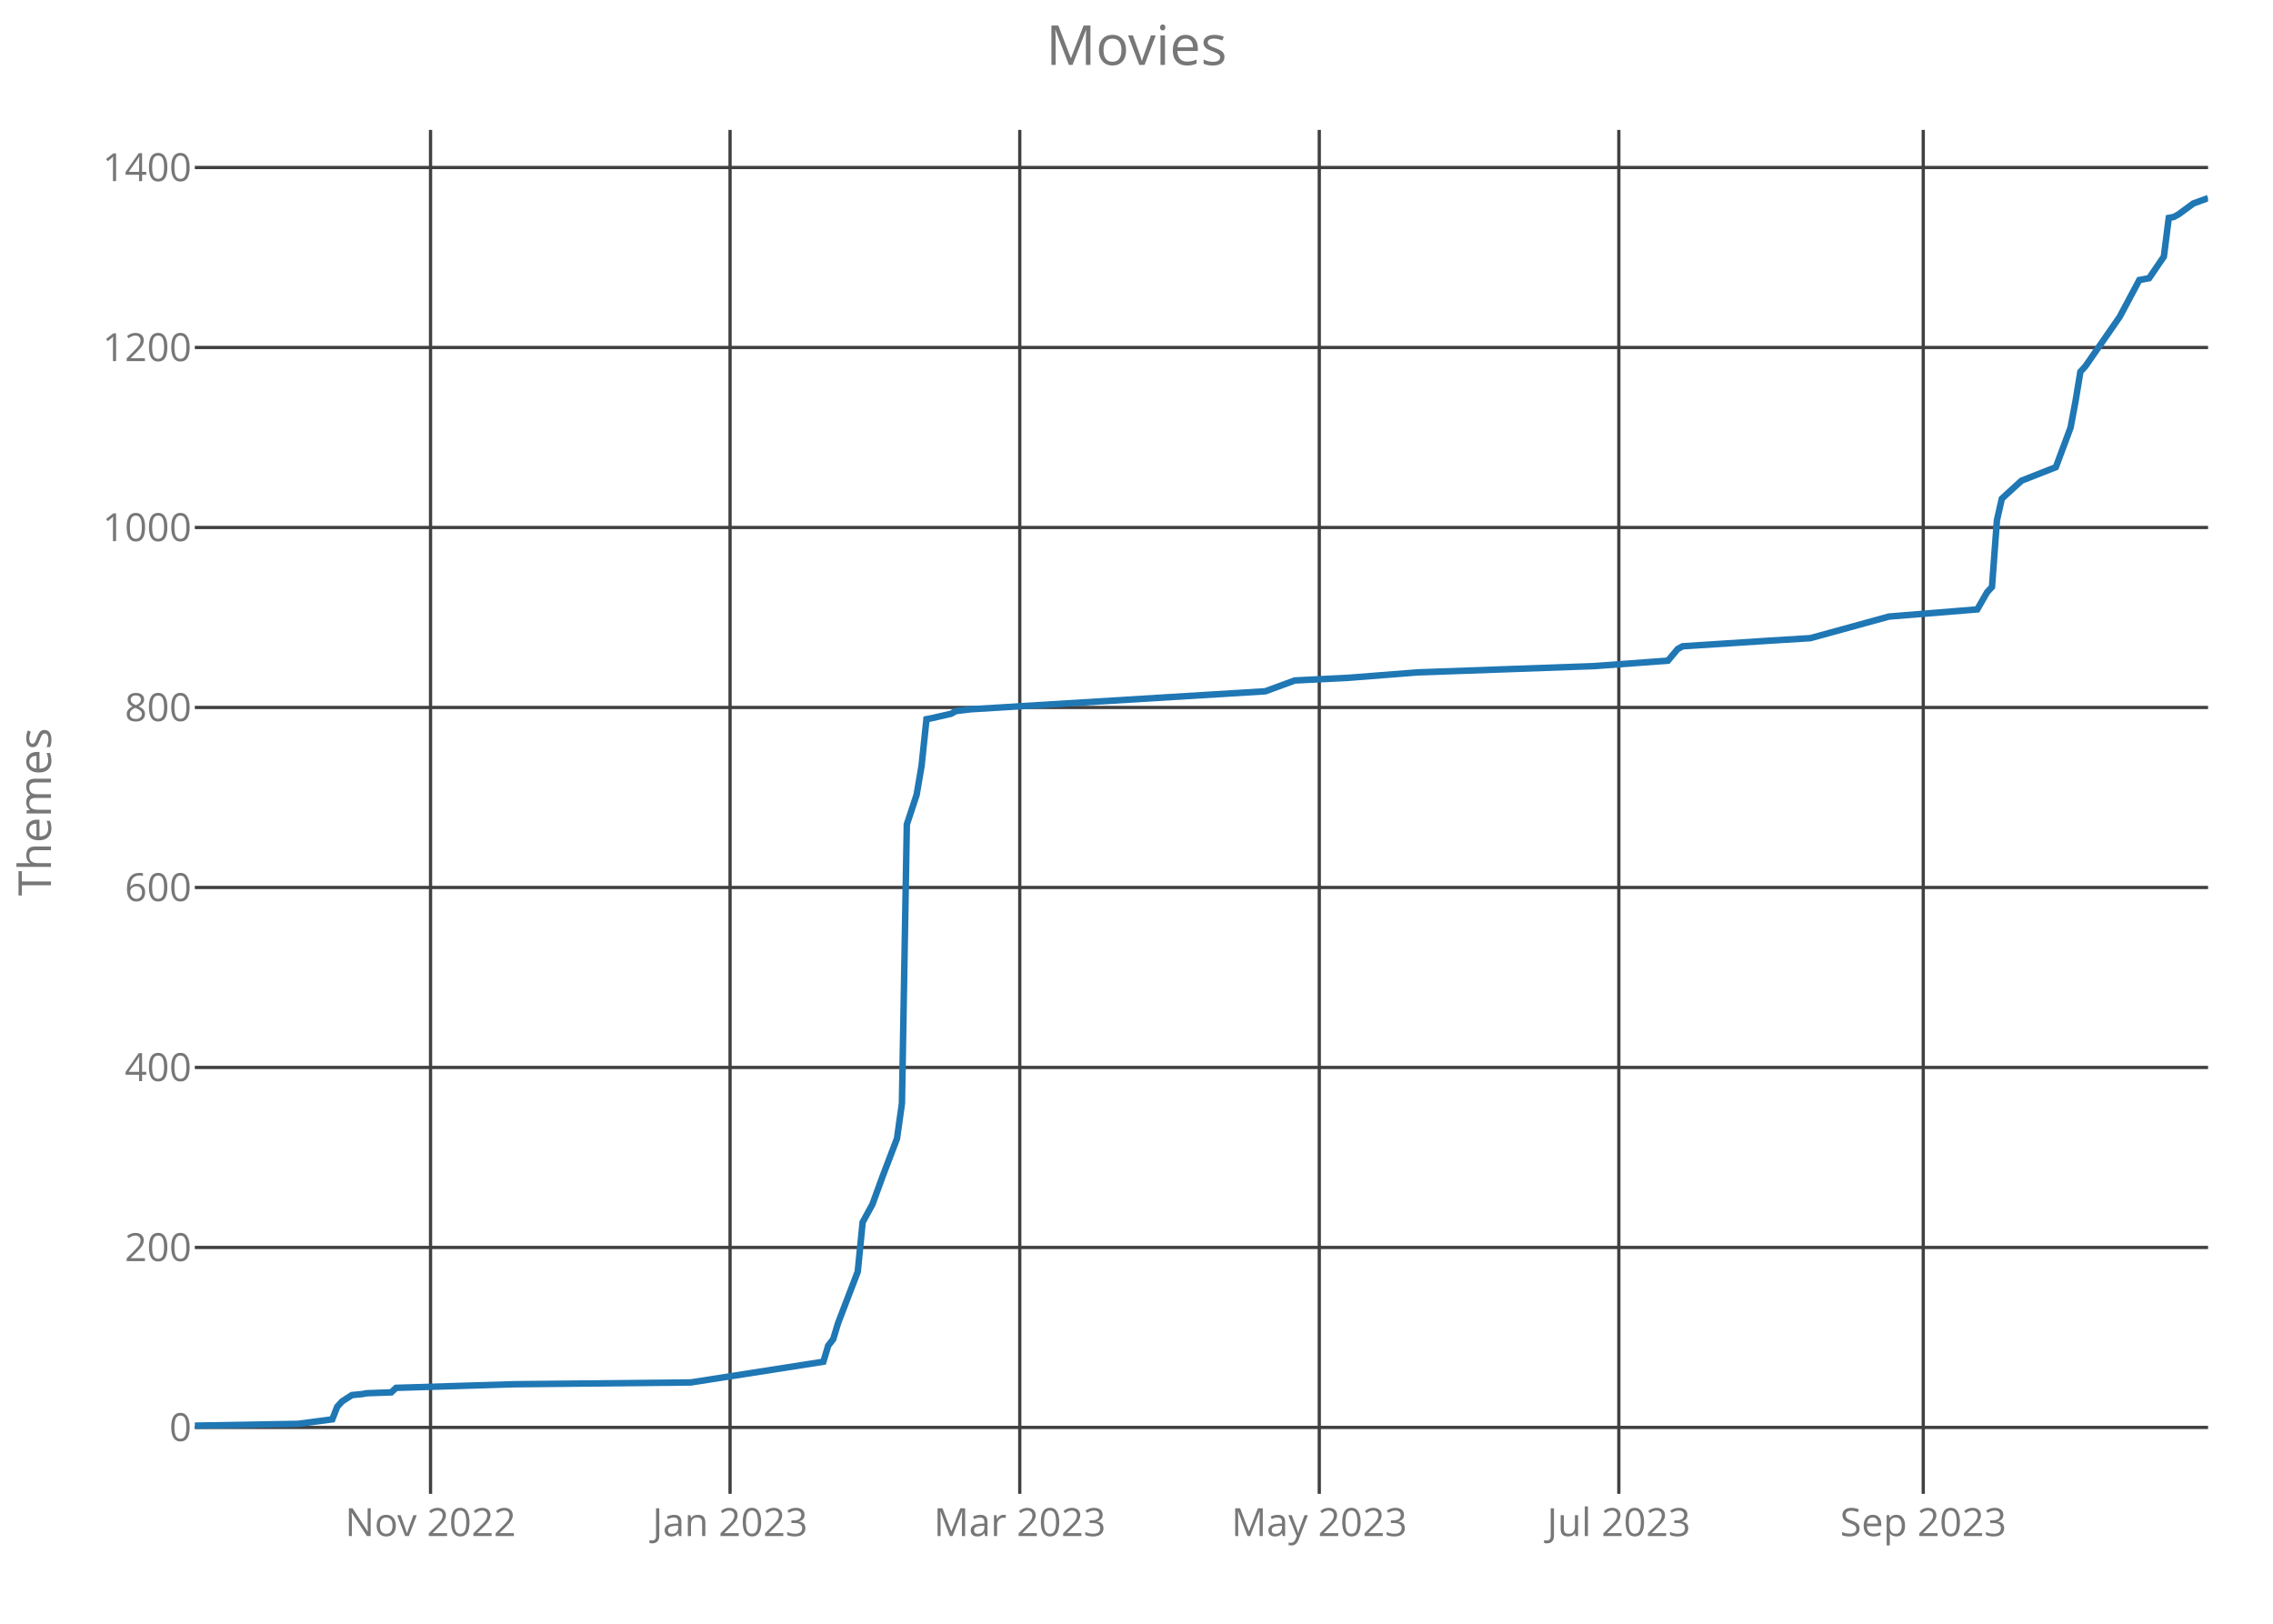
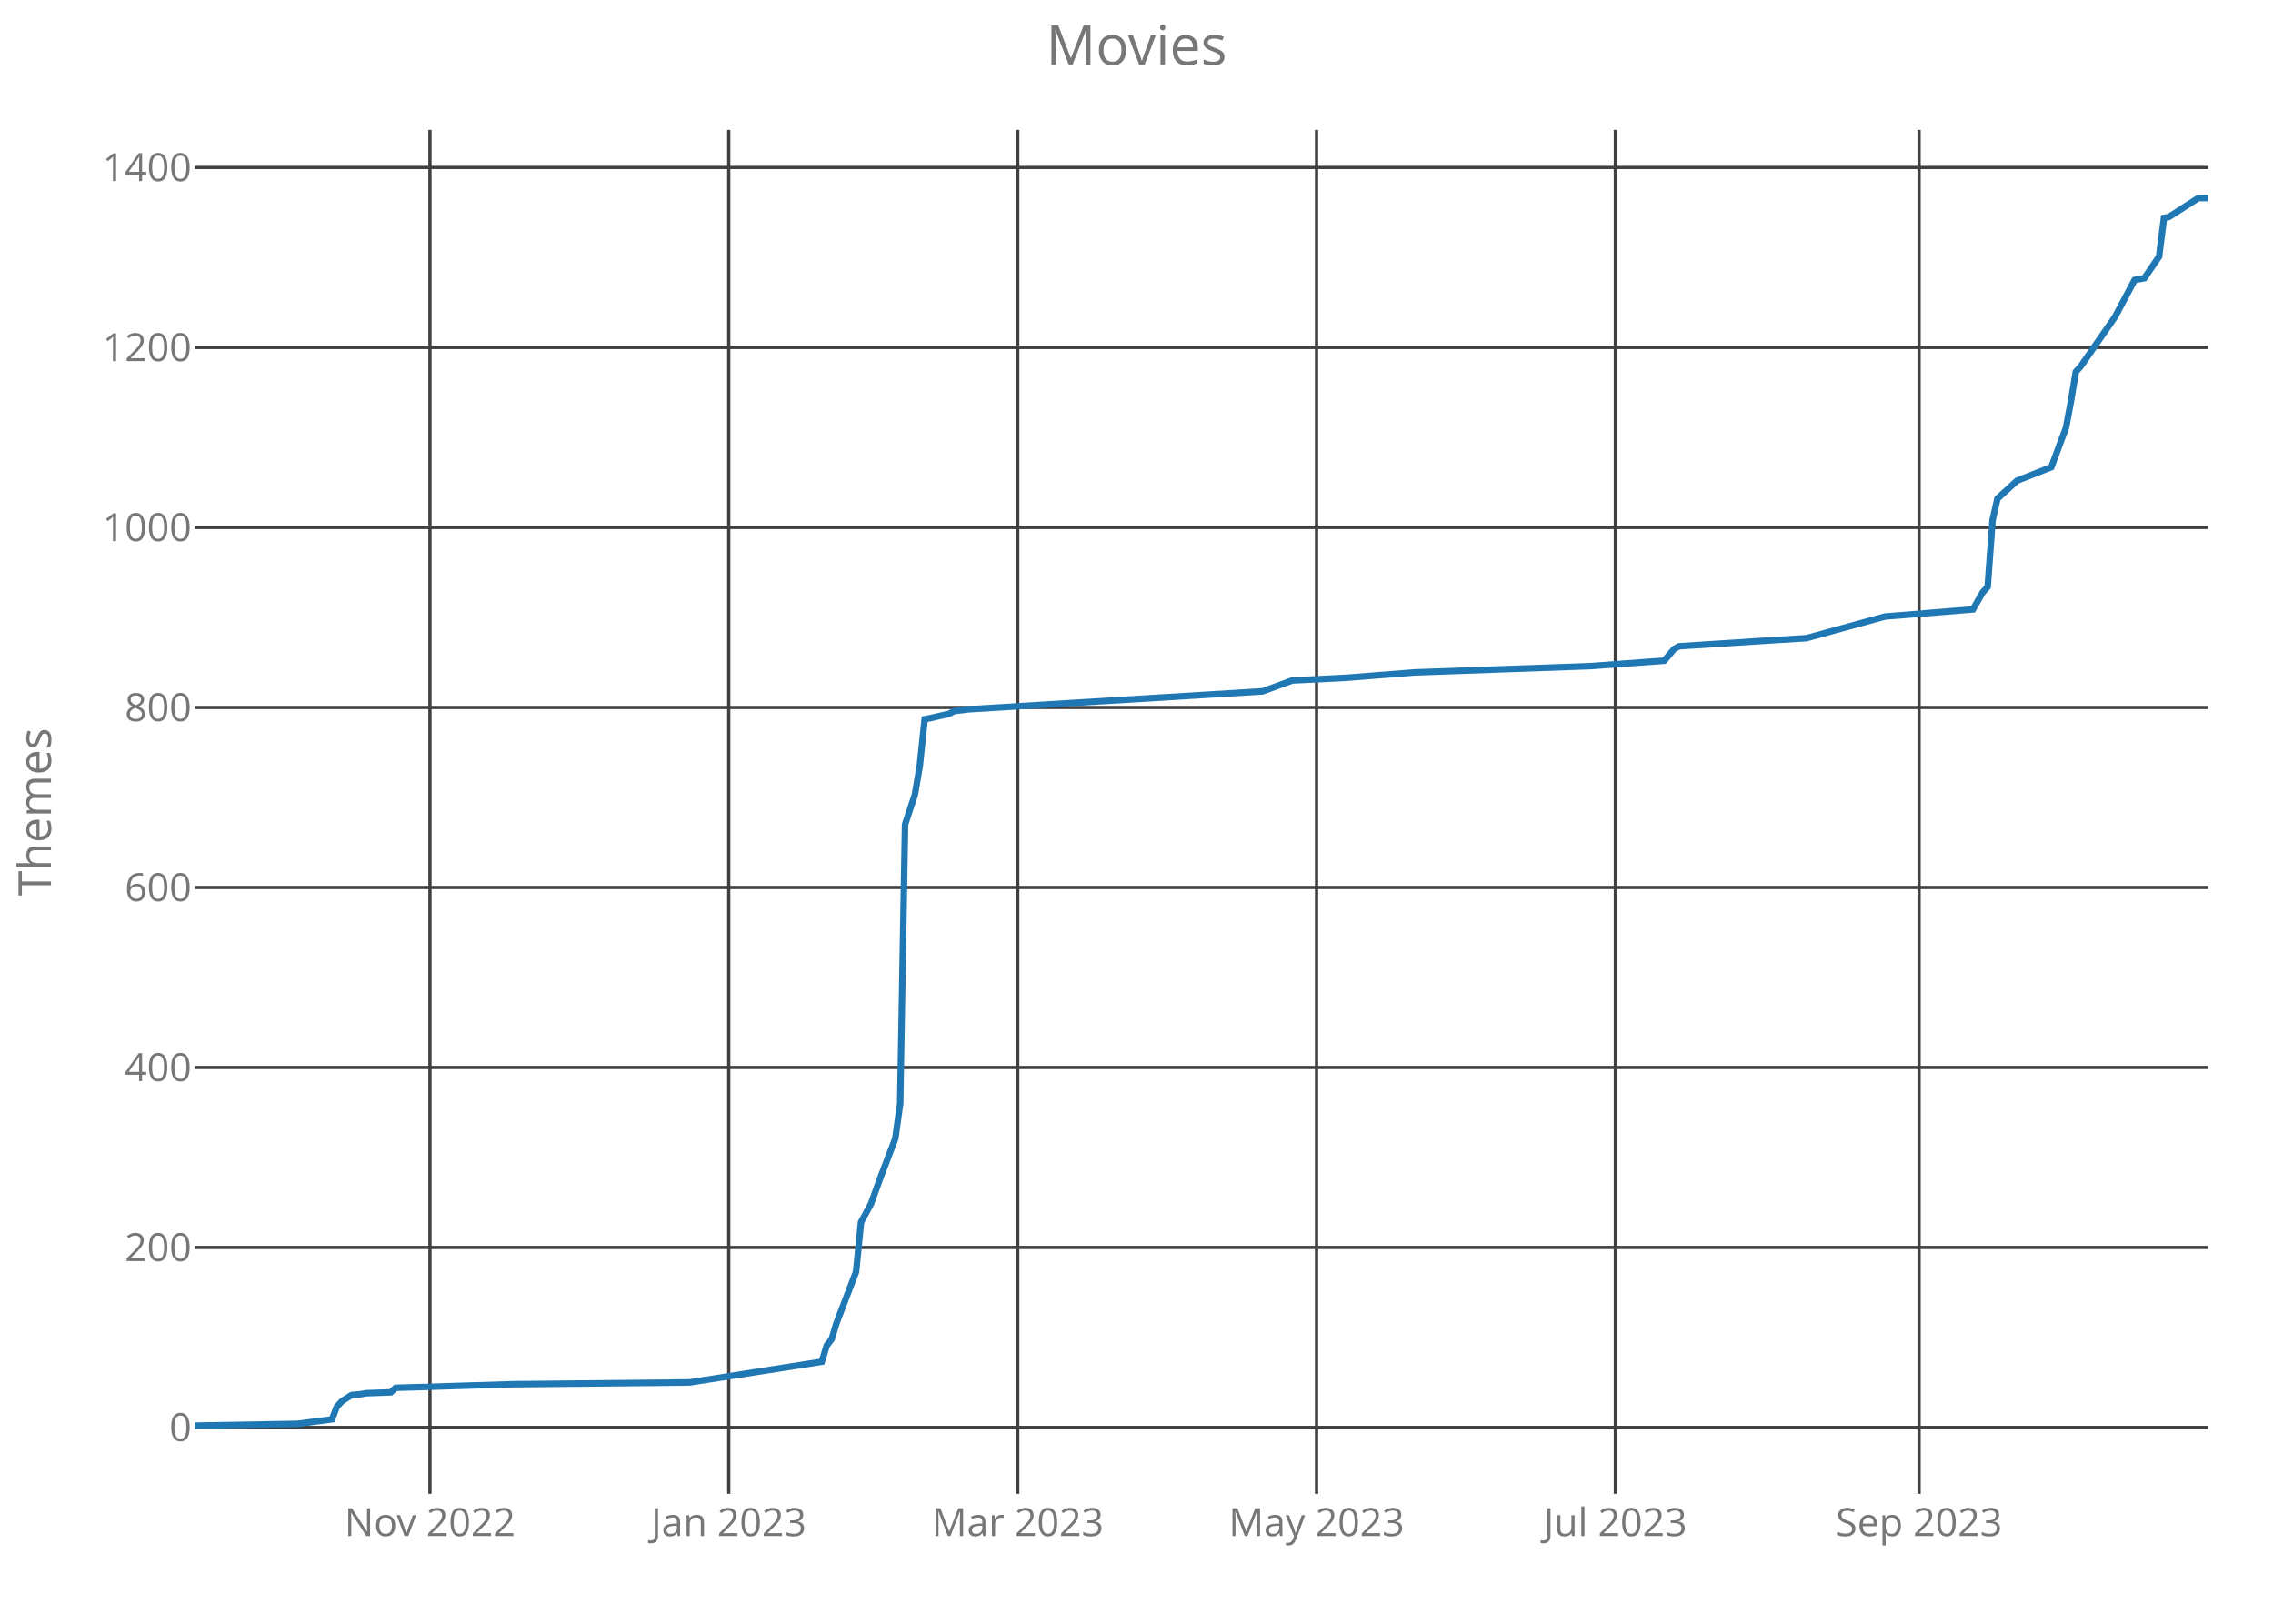
<svg xmlns="http://www.w3.org/2000/svg" class="main-svg" width="700" height="500" style="" viewBox="0 0 700 500">
  <rect x="0" y="0" width="700" height="500" style="fill: rgb(0, 0, 0); fill-opacity: 0;" />
-   <defs id="defs-0766e4">
+   <defs id="defs-2331f6">
    <g class="clips">
-       <clipPath id="clip0766e4xyplot" class="plotclip">
+       <clipPath id="clip2331f6xyplot" class="plotclip">
        <rect width="620" height="420" />
      </clipPath>
-       <clipPath class="axesclip" id="clip0766e4x">
+       <clipPath class="axesclip" id="clip2331f6x">
        <rect x="60" y="0" width="620" height="500" />
      </clipPath>
-       <clipPath class="axesclip" id="clip0766e4y">
+       <clipPath class="axesclip" id="clip2331f6y">
        <rect x="0" y="40" width="700" height="420" />
      </clipPath>
-       <clipPath class="axesclip" id="clip0766e4xy">
+       <clipPath class="axesclip" id="clip2331f6xy">
        <rect x="60" y="40" width="620" height="420" />
      </clipPath>
    </g>
    <g class="gradients" />
  </defs>
  <g class="bglayer">
    <rect class="bg" x="60" y="40" width="620" height="420" style="fill: rgb(0, 0, 0); fill-opacity: 0; stroke-width: 0;" />
  </g>
  <g class="layer-below">
    <g class="imagelayer" />
    <g class="shapelayer" />
  </g>
  <g class="cartesianlayer">
    <g class="subplot xy">
      <g class="layer-subplot">
        <g class="shapelayer" />
        <g class="imagelayer" />
      </g>
      <g class="gridlayer">
        <g class="x">
-           <path class="xgrid crisp" transform="translate(132.59,0)" d="M0,40v420" style="stroke: rgb(64, 64, 64); stroke-opacity: 1; stroke-width: 1px;" />
-           <path class="xgrid crisp" transform="translate(224.83,0)" d="M0,40v420" style="stroke: rgb(64, 64, 64); stroke-opacity: 1; stroke-width: 1px;" />
-           <path class="xgrid crisp" transform="translate(314.05,0)" d="M0,40v420" style="stroke: rgb(64, 64, 64); stroke-opacity: 1; stroke-width: 1px;" />
-           <path class="xgrid crisp" transform="translate(406.29,0)" d="M0,40v420" style="stroke: rgb(64, 64, 64); stroke-opacity: 1; stroke-width: 1px;" />
-           <path class="xgrid crisp" transform="translate(498.54,0)" d="M0,40v420" style="stroke: rgb(64, 64, 64); stroke-opacity: 1; stroke-width: 1px;" />
-           <path class="xgrid crisp" transform="translate(592.29,0)" d="M0,40v420" style="stroke: rgb(64, 64, 64); stroke-opacity: 1; stroke-width: 1px;" />
+           <path class="xgrid crisp" transform="translate(132.41,0)" d="M0,40v420" style="stroke: rgb(64, 64, 64); stroke-opacity: 1; stroke-width: 1px;" />
+           <path class="xgrid crisp" transform="translate(224.43,0)" d="M0,40v420" style="stroke: rgb(64, 64, 64); stroke-opacity: 1; stroke-width: 1px;" />
+           <path class="xgrid crisp" transform="translate(313.43,0)" d="M0,40v420" style="stroke: rgb(64, 64, 64); stroke-opacity: 1; stroke-width: 1px;" />
+           <path class="xgrid crisp" transform="translate(405.45,0)" d="M0,40v420" style="stroke: rgb(64, 64, 64); stroke-opacity: 1; stroke-width: 1px;" />
+           <path class="xgrid crisp" transform="translate(497.47,0)" d="M0,40v420" style="stroke: rgb(64, 64, 64); stroke-opacity: 1; stroke-width: 1px;" />
+           <path class="xgrid crisp" transform="translate(591,0)" d="M0,40v420" style="stroke: rgb(64, 64, 64); stroke-opacity: 1; stroke-width: 1px;" />
        </g>
        <g class="y">
          <path class="ygrid crisp" transform="translate(0,439.55)" d="M60,0h620" style="stroke: rgb(64, 64, 64); stroke-opacity: 1; stroke-width: 1px;" />
          <path class="ygrid crisp" transform="translate(0,384.13)" d="M60,0h620" style="stroke: rgb(64, 64, 64); stroke-opacity: 1; stroke-width: 1px;" />
          <path class="ygrid crisp" transform="translate(0,328.7)" d="M60,0h620" style="stroke: rgb(64, 64, 64); stroke-opacity: 1; stroke-width: 1px;" />
          <path class="ygrid crisp" transform="translate(0,273.28)" d="M60,0h620" style="stroke: rgb(64, 64, 64); stroke-opacity: 1; stroke-width: 1px;" />
          <path class="ygrid crisp" transform="translate(0,217.85)" d="M60,0h620" style="stroke: rgb(64, 64, 64); stroke-opacity: 1; stroke-width: 1px;" />
          <path class="ygrid crisp" transform="translate(0,162.43)" d="M60,0h620" style="stroke: rgb(64, 64, 64); stroke-opacity: 1; stroke-width: 1px;" />
          <path class="ygrid crisp" transform="translate(0,107)" d="M60,0h620" style="stroke: rgb(64, 64, 64); stroke-opacity: 1; stroke-width: 1px;" />
          <path class="ygrid crisp" transform="translate(0,51.58)" d="M60,0h620" style="stroke: rgb(64, 64, 64); stroke-opacity: 1; stroke-width: 1px;" />
        </g>
      </g>
      <g class="zerolinelayer" />
      <path class="xlines-below crisp" d="M0,0" style="fill: none;" />
      <path class="ylines-below crisp" d="M0,0" style="fill: none;" />
      <g class="overlines-below" />
      <g class="xaxislayer-below">
        <g class="xtick">
-           <text text-anchor="middle" x="0" y="473" transform="translate(132.59,0)" style="font-family: 'Open Sans'; font-size: 12px; fill: rgb(119, 119, 119); fill-opacity: 1; white-space: pre;">Nov 2022</text>
+           <text text-anchor="middle" x="0" y="473" transform="translate(132.41,0)" style="font-family: 'Open Sans'; font-size: 12px; fill: rgb(119, 119, 119); fill-opacity: 1; white-space: pre;">Nov 2022</text>
        </g>
        <g class="xtick">
-           <text text-anchor="middle" x="0" y="473" transform="translate(224.83,0)" style="font-family: 'Open Sans'; font-size: 12px; fill: rgb(119, 119, 119); fill-opacity: 1; white-space: pre;">Jan 2023</text>
+           <text text-anchor="middle" x="0" y="473" transform="translate(224.43,0)" style="font-family: 'Open Sans'; font-size: 12px; fill: rgb(119, 119, 119); fill-opacity: 1; white-space: pre;">Jan 2023</text>
        </g>
        <g class="xtick">
-           <text text-anchor="middle" x="0" y="473" transform="translate(314.05,0)" style="font-family: 'Open Sans'; font-size: 12px; fill: rgb(119, 119, 119); fill-opacity: 1; white-space: pre;">Mar 2023</text>
+           <text text-anchor="middle" x="0" y="473" transform="translate(313.43,0)" style="font-family: 'Open Sans'; font-size: 12px; fill: rgb(119, 119, 119); fill-opacity: 1; white-space: pre;">Mar 2023</text>
        </g>
        <g class="xtick">
-           <text text-anchor="middle" x="0" y="473" transform="translate(406.29,0)" style="font-family: 'Open Sans'; font-size: 12px; fill: rgb(119, 119, 119); fill-opacity: 1; white-space: pre;">May 2023</text>
+           <text text-anchor="middle" x="0" y="473" transform="translate(405.45,0)" style="font-family: 'Open Sans'; font-size: 12px; fill: rgb(119, 119, 119); fill-opacity: 1; white-space: pre;">May 2023</text>
        </g>
        <g class="xtick">
-           <text text-anchor="middle" x="0" y="473" transform="translate(498.54,0)" style="font-family: 'Open Sans'; font-size: 12px; fill: rgb(119, 119, 119); fill-opacity: 1; white-space: pre;">Jul 2023</text>
+           <text text-anchor="middle" x="0" y="473" transform="translate(497.47,0)" style="font-family: 'Open Sans'; font-size: 12px; fill: rgb(119, 119, 119); fill-opacity: 1; white-space: pre;">Jul 2023</text>
        </g>
        <g class="xtick">
-           <text text-anchor="middle" x="0" y="473" transform="translate(592.29,0)" style="font-family: 'Open Sans'; font-size: 12px; fill: rgb(119, 119, 119); fill-opacity: 1; white-space: pre;">Sep 2023</text>
+           <text text-anchor="middle" x="0" y="473" transform="translate(591,0)" style="font-family: 'Open Sans'; font-size: 12px; fill: rgb(119, 119, 119); fill-opacity: 1; white-space: pre;">Sep 2023</text>
        </g>
      </g>
      <g class="yaxislayer-below">
        <g class="ytick">
          <text text-anchor="end" x="59" y="4.2" transform="translate(0,439.55)" style="font-family: 'Open Sans'; font-size: 12px; fill: rgb(119, 119, 119); fill-opacity: 1; white-space: pre;">0</text>
        </g>
        <g class="ytick">
          <text text-anchor="end" x="59" y="4.2" transform="translate(0,384.13)" style="font-family: 'Open Sans'; font-size: 12px; fill: rgb(119, 119, 119); fill-opacity: 1; white-space: pre;">200</text>
        </g>
        <g class="ytick">
          <text text-anchor="end" x="59" y="4.2" transform="translate(0,328.7)" style="font-family: 'Open Sans'; font-size: 12px; fill: rgb(119, 119, 119); fill-opacity: 1; white-space: pre;">400</text>
        </g>
        <g class="ytick">
          <text text-anchor="end" x="59" y="4.2" transform="translate(0,273.28)" style="font-family: 'Open Sans'; font-size: 12px; fill: rgb(119, 119, 119); fill-opacity: 1; white-space: pre;">600</text>
        </g>
        <g class="ytick">
          <text text-anchor="end" x="59" y="4.2" transform="translate(0,217.85)" style="font-family: 'Open Sans'; font-size: 12px; fill: rgb(119, 119, 119); fill-opacity: 1; white-space: pre;">800</text>
        </g>
        <g class="ytick">
          <text text-anchor="end" x="59" y="4.2" transform="translate(0,162.43)" style="font-family: 'Open Sans'; font-size: 12px; fill: rgb(119, 119, 119); fill-opacity: 1; white-space: pre;">1000</text>
        </g>
        <g class="ytick">
          <text text-anchor="end" x="59" y="4.2" transform="translate(0,107)" style="font-family: 'Open Sans'; font-size: 12px; fill: rgb(119, 119, 119); fill-opacity: 1; white-space: pre;">1200</text>
        </g>
        <g class="ytick">
          <text text-anchor="end" x="59" y="4.2" transform="translate(0,51.58)" style="font-family: 'Open Sans'; font-size: 12px; fill: rgb(119, 119, 119); fill-opacity: 1; white-space: pre;">1400</text>
        </g>
      </g>
      <g class="overaxes-below" />
-       <g class="plot" transform="translate(60,40)" clip-path="url('#clip0766e4xyplot')">
+       <g class="plot" transform="translate(60,40)" clip-path="url('#clip2331f6xyplot')">
        <g class="scatterlayer mlayer">
-           <g class="trace scatter trace821007" style="stroke-miterlimit: 2; opacity: 1;">
+           <g class="trace scatter tracecb9cf2" style="stroke-miterlimit: 2; opacity: 1;">
            <g class="fills" />
            <g class="errorbars" />
            <g class="lines">
-               <path class="js-line" d="M0,399L31.76,398.45L42.34,397.06L43.85,393.18L45.37,391.52L48.39,389.58L51.41,389.3L52.93,389.02L60.49,388.75L62,387.36L98.29,386.25L152.73,385.7L193.56,379.32L195.07,374.34L196.59,372.4L198.1,367.41L204.15,351.61L205.66,336.37L208.68,330.83L211.71,322.51L216.24,310.6L217.76,299.79L219.27,213.88L222.29,204.73L223.8,195.87L225.32,181.46L226.83,181.18L232.88,179.79L234.39,178.96L238.93,178.41L329.66,172.87L338.73,169.54L355.37,168.71L376.54,167.05L430.98,165.11L453.66,163.44L456.68,159.84L458.2,159.01L483.9,157.35L497.51,156.51L521.71,149.86L548.93,147.65L551.95,142.38L553.46,140.72L554.98,120.21L556.49,113.56L558,112.17L562.54,108.02L573.12,103.86L577.66,91.67L579.17,83.63L580.68,74.49L582.2,72.82L592.78,57.58L598.83,46.22L601.85,45.66L606.39,39.01L607.9,27.1L609.41,26.82L610.93,25.99L615.46,22.66L620,21" style="vector-effect: non-scaling-stroke; fill: none; stroke: rgb(31, 119, 180); stroke-opacity: 1; stroke-width: 2px; opacity: 1;" />
+               <path class="js-line" d="M0,399L31.68,398.45L42.24,397.06L43.75,393.18L45.26,391.52L48.27,389.58L51.29,389.3L52.8,389.02L60.34,388.75L61.85,387.36L98.05,386.25L152.36,385.7L193.09,379.32L194.6,374.34L196.11,372.4L197.62,367.41L203.65,351.61L205.16,336.37L208.18,330.83L211.19,322.51L215.72,310.6L217.23,299.79L218.73,213.88L221.75,204.73L223.26,195.87L224.77,181.46L226.28,181.18L232.31,179.79L233.82,178.96L238.35,178.41L328.86,172.87L337.91,169.54L354.5,168.71L375.62,167.05L429.93,165.11L452.55,163.44L455.57,159.84L457.08,159.01L482.73,157.35L496.3,156.51L520.44,149.86L547.59,147.65L550.61,142.38L552.12,140.72L553.63,120.21L555.13,113.56L556.64,112.17L561.17,108.02L571.73,103.86L576.25,91.67L577.76,83.63L579.27,74.49L580.78,72.82L591.34,57.58L597.37,46.22L600.39,45.66L604.91,39.01L606.42,27.1L607.93,26.82L616.98,21L620,21" style="vector-effect: non-scaling-stroke; fill: none; stroke: rgb(31, 119, 180); stroke-opacity: 1; stroke-width: 2px; opacity: 1;" />
            </g>
            <g class="points" />
            <g class="text" />
          </g>
        </g>
      </g>
      <g class="overplot" />
      <path class="xlines-above" />
      <path class="ylines-above" />
      <g class="overlines-above" />
      <g class="xaxislayer-above" />
      <g class="yaxislayer-above" />
      <g class="overaxes-above" />
    </g>
  </g>
  <g class="polarlayer" />
  <g class="ternarylayer" />
  <g class="geolayer" />
  <g class="funnelarealayer" />
  <g class="pielayer" />
  <g class="treemaplayer" />
  <g class="sunburstlayer" />
  <g class="glimages" />
-   <defs id="topdefs-0766e4">
+   <defs id="topdefs-2331f6">
    <g class="clips" />
  </defs>
  <g class="layer-above">
    <g class="imagelayer" />
    <g class="shapelayer" />
  </g>
  <g class="infolayer">
    <g class="g-gtitle">
      <text class="gtitle" x="350" y="20" text-anchor="middle" dy="0em" style="font-family: 'Open Sans'; font-size: 17px; fill: rgb(119, 119, 119); opacity: 1; font-weight: normal; white-space: pre;">Movies</text>
    </g>
    <g class="g-xtitle" />
    <g class="g-ytitle">
      <text class="ytitle" transform="rotate(-90,15.7,250)" x="15.7" y="250" text-anchor="middle" style="font-family: 'Open Sans'; font-size: 14px; fill: rgb(119, 119, 119); opacity: 1; font-weight: normal; white-space: pre;">Themes</text>
    </g>
  </g>
</svg>
